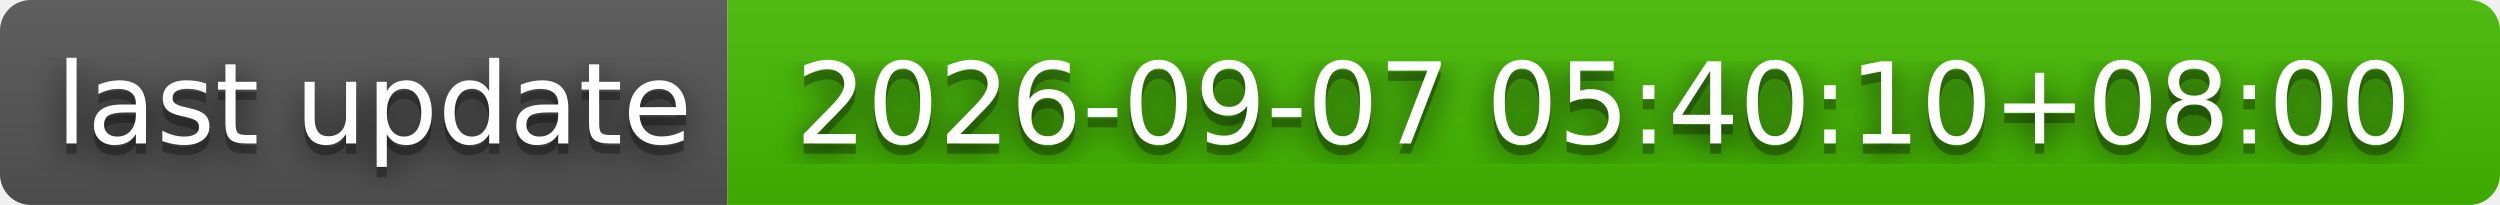
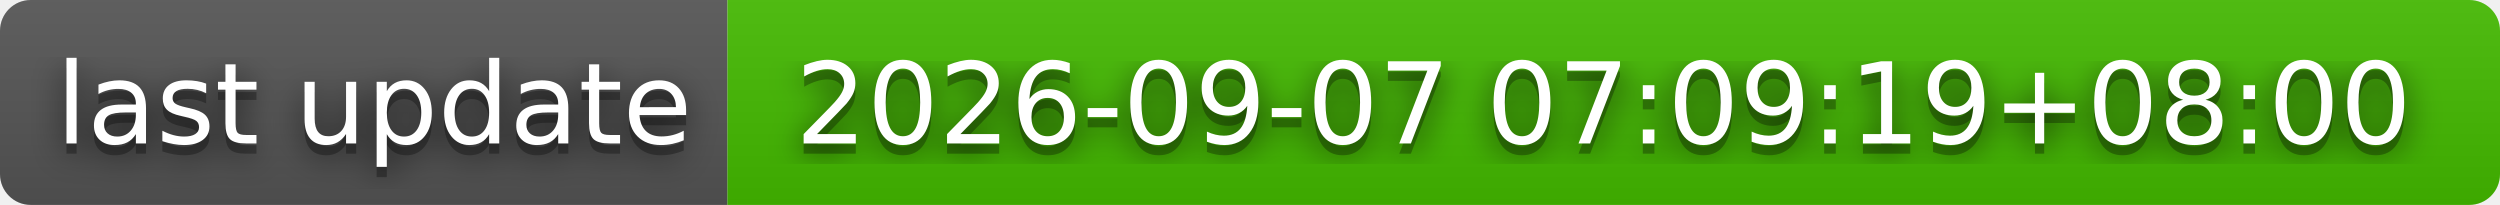
- <svg xmlns="http://www.w3.org/2000/svg" width="244" height="20" role="img" aria-label="last update: 2026-09-07 05:40:10+08:00">
+ <svg xmlns="http://www.w3.org/2000/svg" width="244" height="20" role="img" aria-label="last update: 2026-09-07 07:09:19+08:00">
  <filter id="blur">
    <feGaussianBlur stdDeviation="16" />
  </filter>
  <linearGradient id="s" x2="0" y2="100%">
    <stop offset="0" stop-color="#bbb" stop-opacity=".1" />
    <stop offset="1" stop-opacity=".1" />
  </linearGradient>
  <clipPath id="r">
    <rect width="244" height="20" rx="3" />
  </clipPath>
  <g clip-path="url(#r)">
    <rect width="71" height="20" fill="#555" />
    <rect x="71" width="173" height="20" fill="#4b0" />
    <rect width="244" height="20" fill="url(#s)" />
  </g>
  <g fill="#fff" text-anchor="middle" font-family="Verdana,Geneva,DejaVu Sans,sans-serif" text-rendering="geometricPrecision" font-size="110">
    <g transform="scale(.1)">
      <g aria-hidden="true" fill="#010101">
        <text x="365" y="150" fill-opacity=".8" filter="url(#blur)" textLength="610">last update</text>
        <text x="365" y="150" fill-opacity=".3" textLength="610">last update</text>
      </g>
      <text x="365" y="140" textLength="610">last update</text>
    </g>
    <g transform="scale(.1)">
      <g aria-hidden="true" fill="#010101">
-         <text x="1565" y="150" fill-opacity=".8" filter="url(#blur)" textLength="1630">2026-09-07 05:40:10+08:00</text>
-         <text x="1565" y="150" fill-opacity=".3" textLength="1630">2026-09-07 05:40:10+08:00</text>
+         <text x="1565" y="150" fill-opacity=".8" filter="url(#blur)" textLength="1630">2026-09-07 07:09:19+08:00</text>
+         <text x="1565" y="150" fill-opacity=".3" textLength="1630">2026-09-07 07:09:19+08:00</text>
      </g>
-       <text x="1565" y="140" textLength="1630">2026-09-07 05:40:10+08:00</text>
+       <text x="1565" y="140" textLength="1630">2026-09-07 07:09:19+08:00</text>
    </g>
  </g>
</svg>
